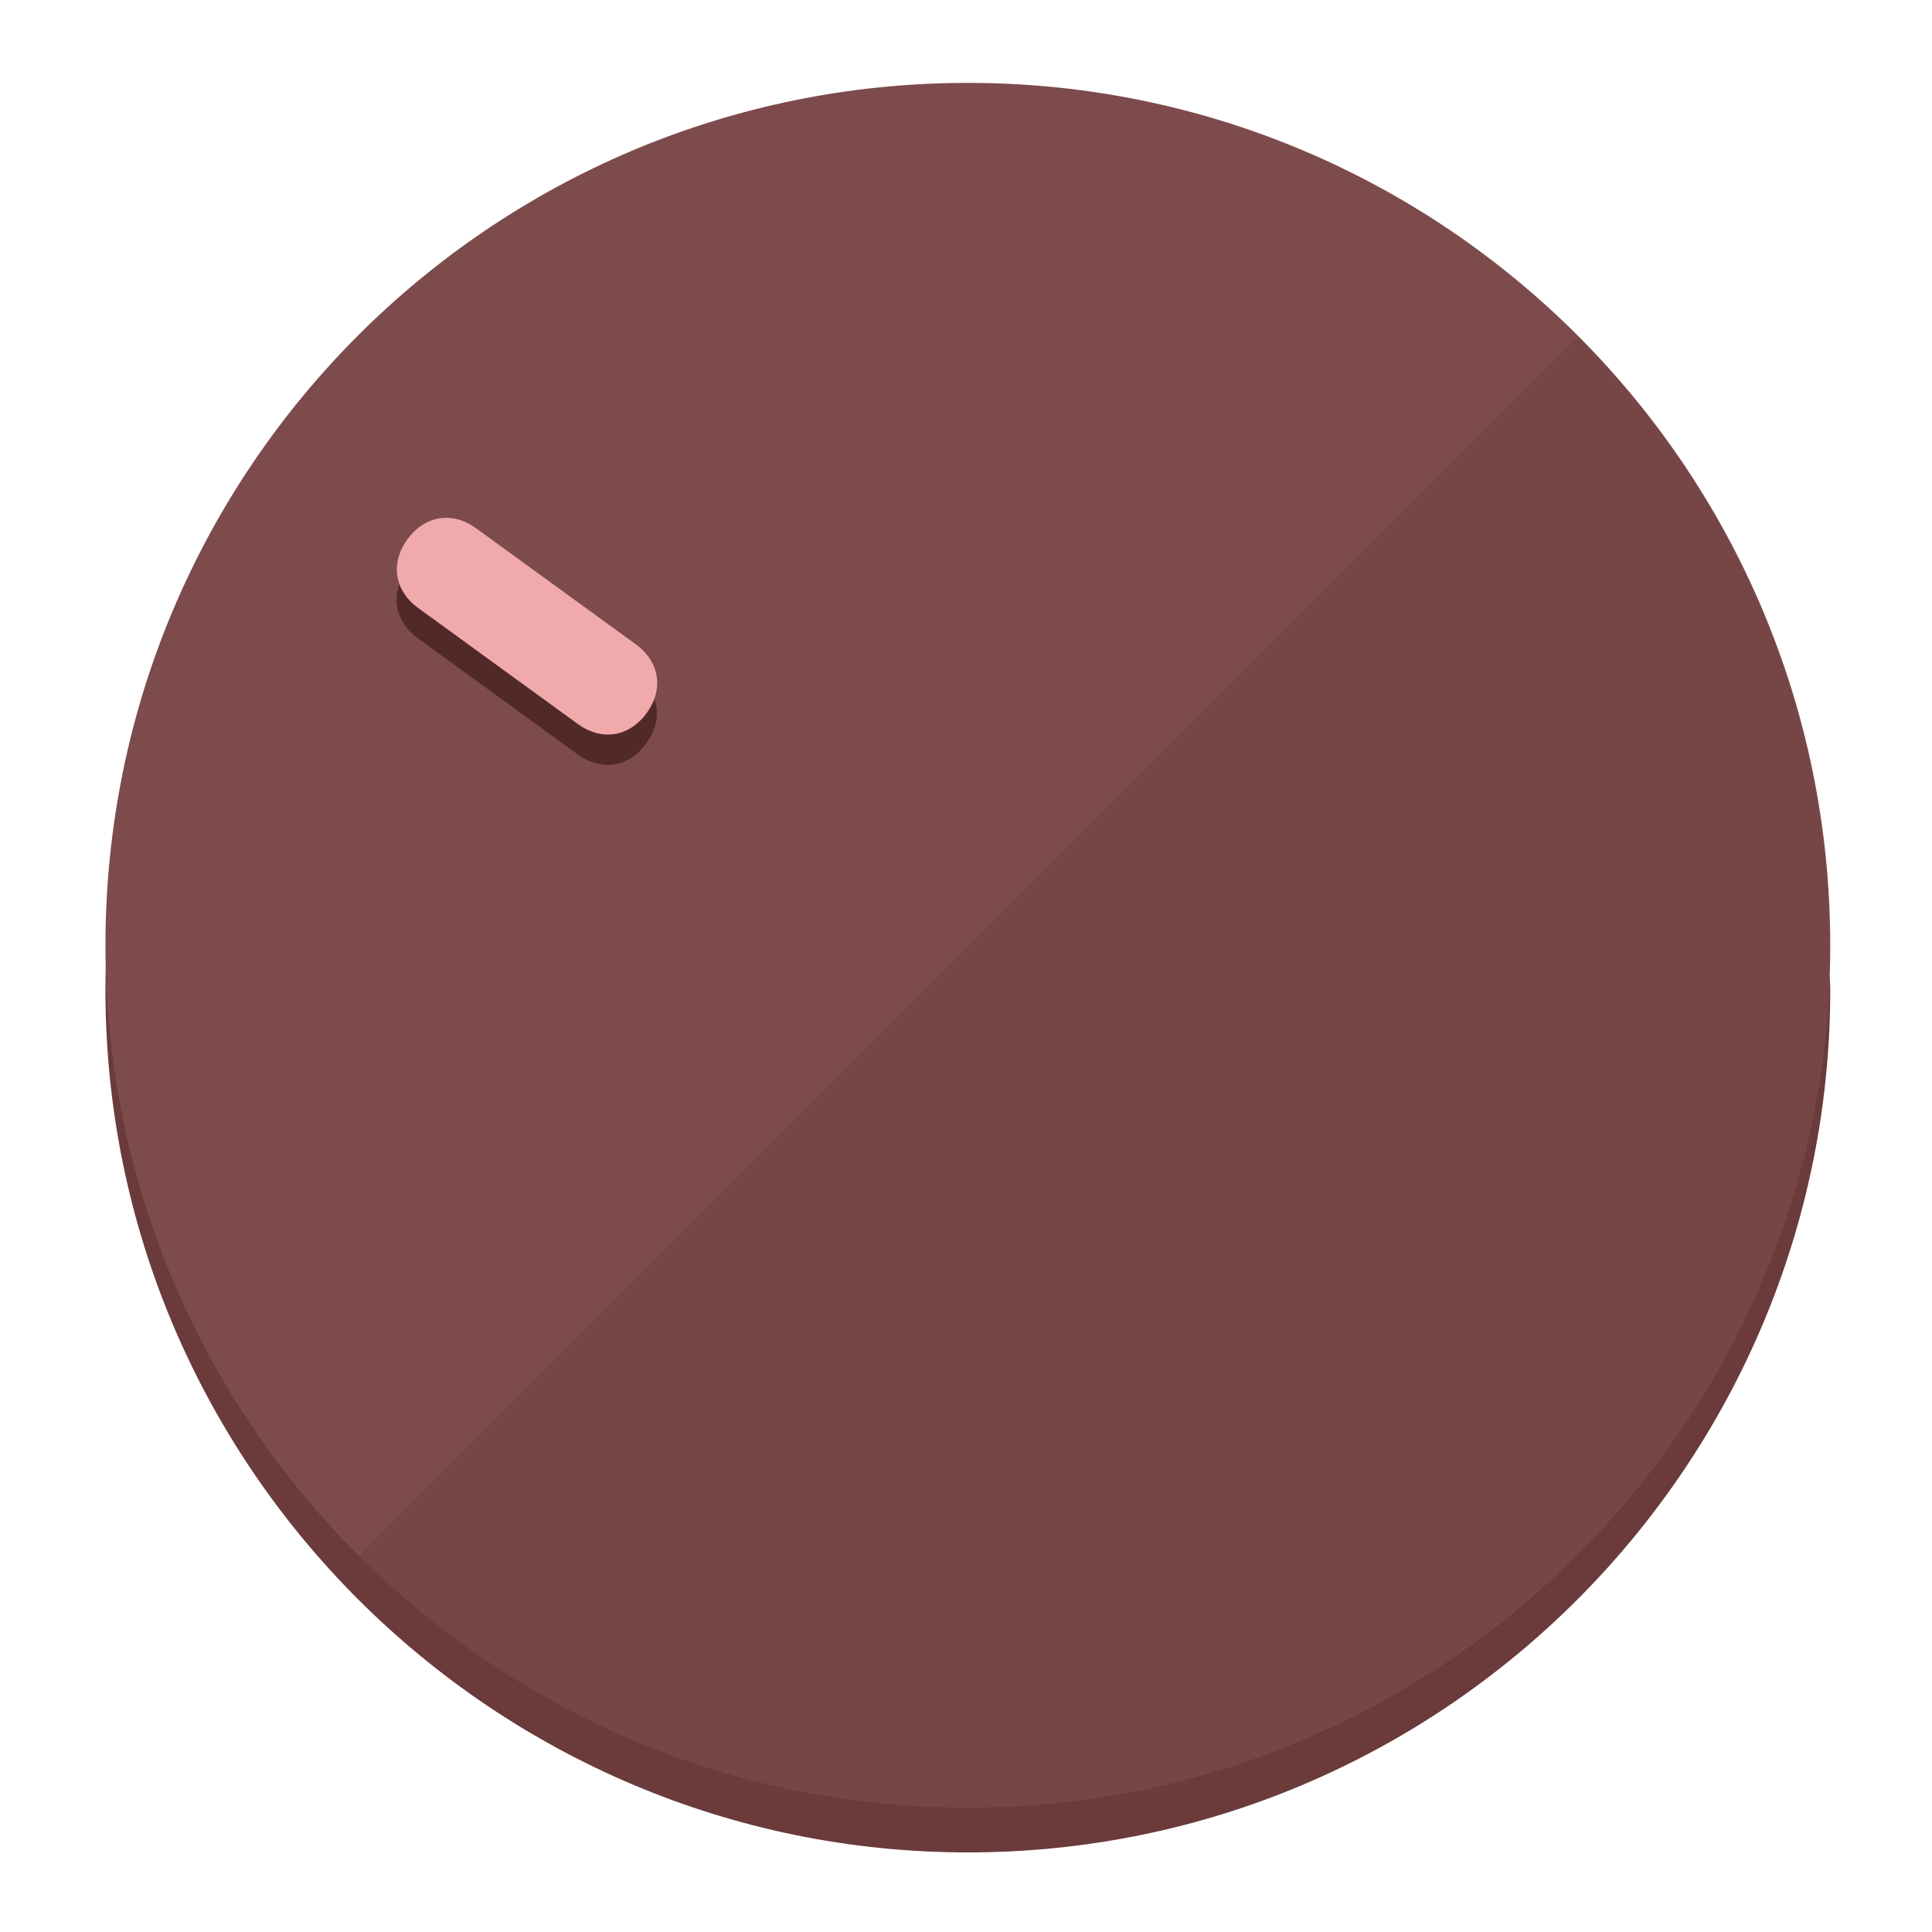
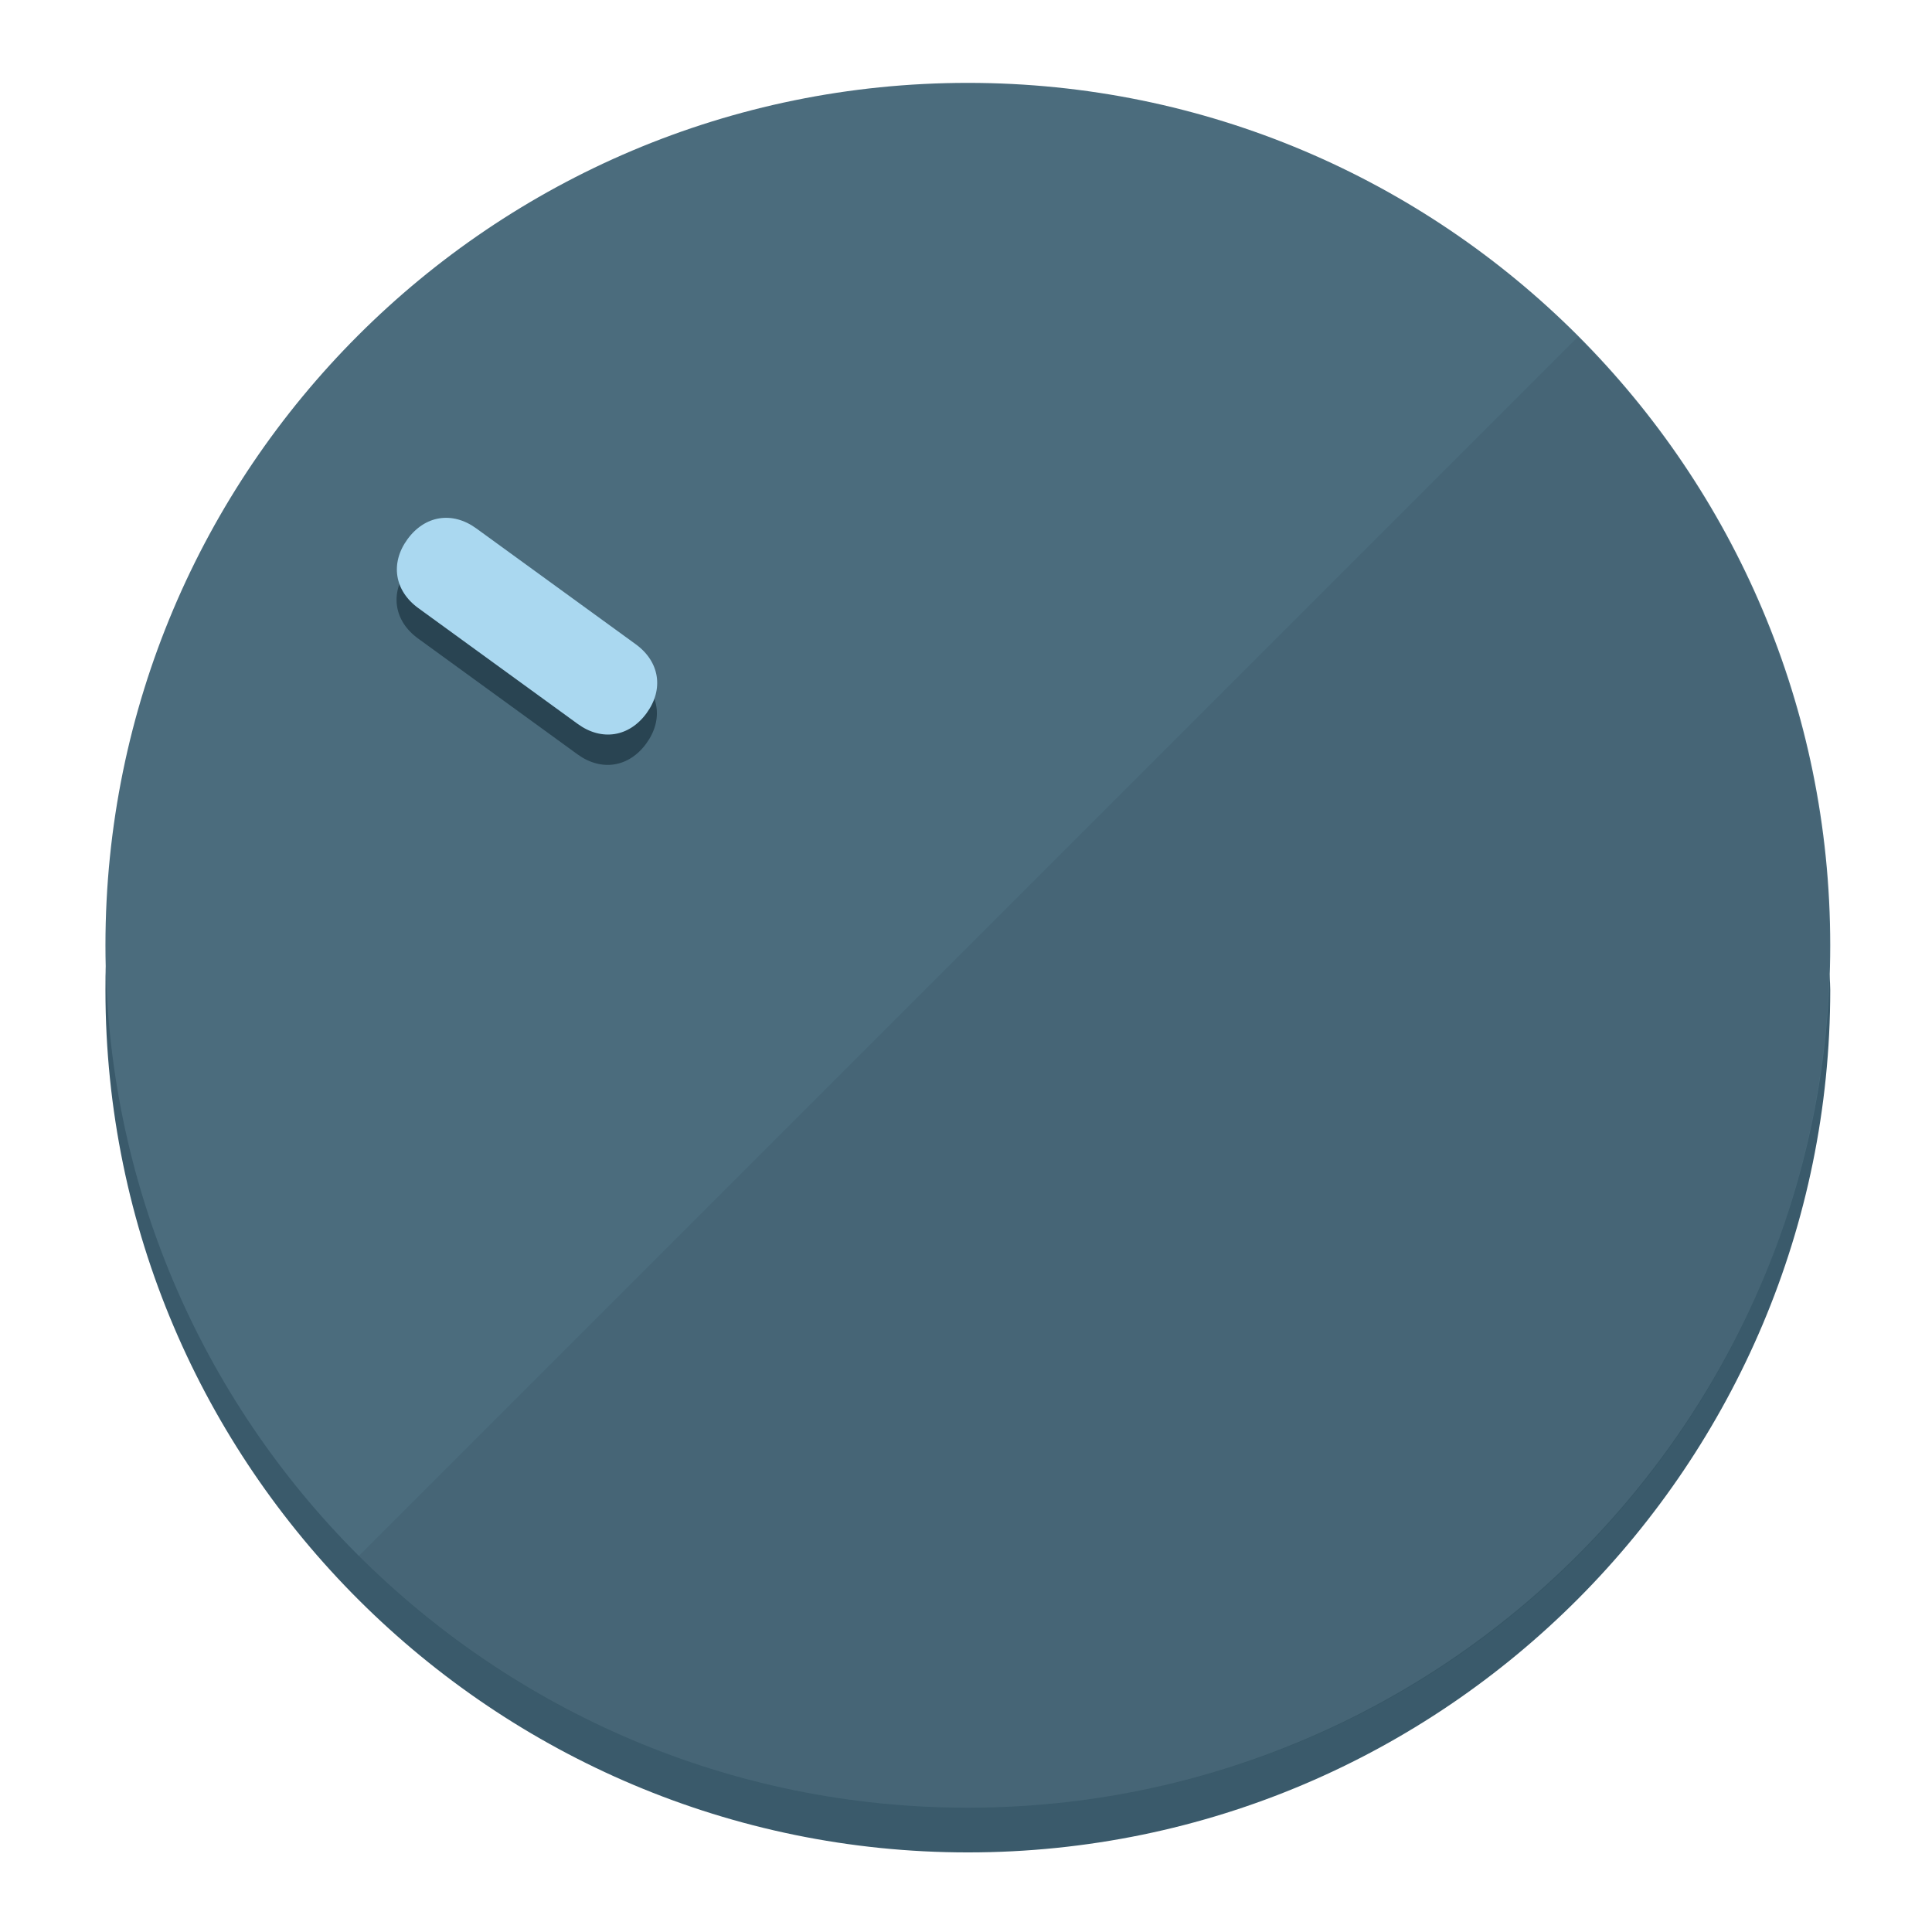
<svg xmlns="http://www.w3.org/2000/svg" height="120px" width="120px" version="1.1" id="Layer_1" viewBox="0 0 496.8 496.8" xml:space="preserve">
  <defs id="defs23" />
  <g id="g3158">
-     <path style="display:inline;fill:#6B3A3A;fill-opacity:1;stroke-width:1.584" d="m 248.875,445.92 c 116.582,0 212.89,-91.238 220.493,-205.286 0,5.069 1.267,8.87 1.267,13.939 0,121.651 -98.842,221.76 -221.76,221.76 -121.651,0 -221.76,-98.842 -221.76,-221.76 0,-5.069 0,-8.87 1.267,-13.939 7.603,114.048 103.91,205.286 220.493,205.286 z" id="path8" />
-     <circle style="display:inline;fill:#7D4B4C;fill-opacity:1;stroke-width:1.584" cx="248.875" cy="243.071" r="221.76" id="circle12" />
-     <path style="display:inline;fill:#522929;fill-opacity:0.154;stroke-width:1.587" d="m 405.744,86.606 c 86.308,86.308 86.308,227.193 0,313.5 -86.308,86.308 -227.193,86.308 -313.5,0" id="path14" />
+     <path style="display:inline;fill:#3A5A6B;fill-opacity:1;stroke-width:1.584" d="m 248.875,445.92 c 116.582,0 212.89,-91.238 220.493,-205.286 0,5.069 1.267,8.87 1.267,13.939 0,121.651 -98.842,221.76 -221.76,221.76 -121.651,0 -221.76,-98.842 -221.76,-221.76 0,-5.069 0,-8.87 1.267,-13.939 7.603,114.048 103.91,205.286 220.493,205.286 z" id="path8" />
+     <circle style="display:inline;fill:#4B6C7D;fill-opacity:1;stroke-width:1.584" cx="248.875" cy="243.071" r="221.76" id="circle12" />
+     <path style="display:inline;fill:#294452;fill-opacity:0.154;stroke-width:1.587" d="m 405.744,86.606 c 86.308,86.308 86.308,227.193 0,313.5 -86.308,86.308 -227.193,86.308 -313.5,0" id="path14" />
  </g>
  <g id="g3198">
    <circle style="display:none;fill:#000000;fill-opacity:0;stroke-width:1.584" cx="-51.017" cy="344.188" r="221.76" id="circle12-3" transform="rotate(-54)" />
-     <path style="display:inline;fill:#522929;fill-opacity:1;stroke-width:1.584" d="m 163.397,173.469 c 6.151,4.469 7.272,11.549 2.803,17.7 v 0 c -4.469,6.151 -11.549,7.272 -17.7,2.803 l -41.007,-29.794 c -6.151,-4.469 -7.272,-11.549 -2.803,-17.7 v 0 c 4.469,-6.151 11.549,-7.272 17.7,-2.803 z" id="path3789" />
-     <path style="display:inline;fill:#F0AAAB;stroke-width:1.584" d="m 163.475,165.664 c 6.151,4.469 7.272,11.549 2.803,17.7 v 0 c -4.469,6.151 -11.549,7.272 -17.7,2.803 l -41.007,-29.794 c -6.151,-4.469 -7.272,-11.549 -2.803,-17.7 v 0 c 4.469,-6.151 11.549,-7.272 17.7,-2.803 z" id="path915" />
+     <path style="display:inline;fill:#294452;fill-opacity:1;stroke-width:1.584" d="m 163.397,173.469 c 6.151,4.469 7.272,11.549 2.803,17.7 v 0 c -4.469,6.151 -11.549,7.272 -17.7,2.803 l -41.007,-29.794 c -6.151,-4.469 -7.272,-11.549 -2.803,-17.7 v 0 c 4.469,-6.151 11.549,-7.272 17.7,-2.803 z" id="path3789" />
+     <path style="display:inline;fill:#AAD8F0;stroke-width:1.584" d="m 163.475,165.664 c 6.151,4.469 7.272,11.549 2.803,17.7 v 0 c -4.469,6.151 -11.549,7.272 -17.7,2.803 l -41.007,-29.794 c -6.151,-4.469 -7.272,-11.549 -2.803,-17.7 v 0 c 4.469,-6.151 11.549,-7.272 17.7,-2.803 z" id="path915" />
  </g>
</svg>
